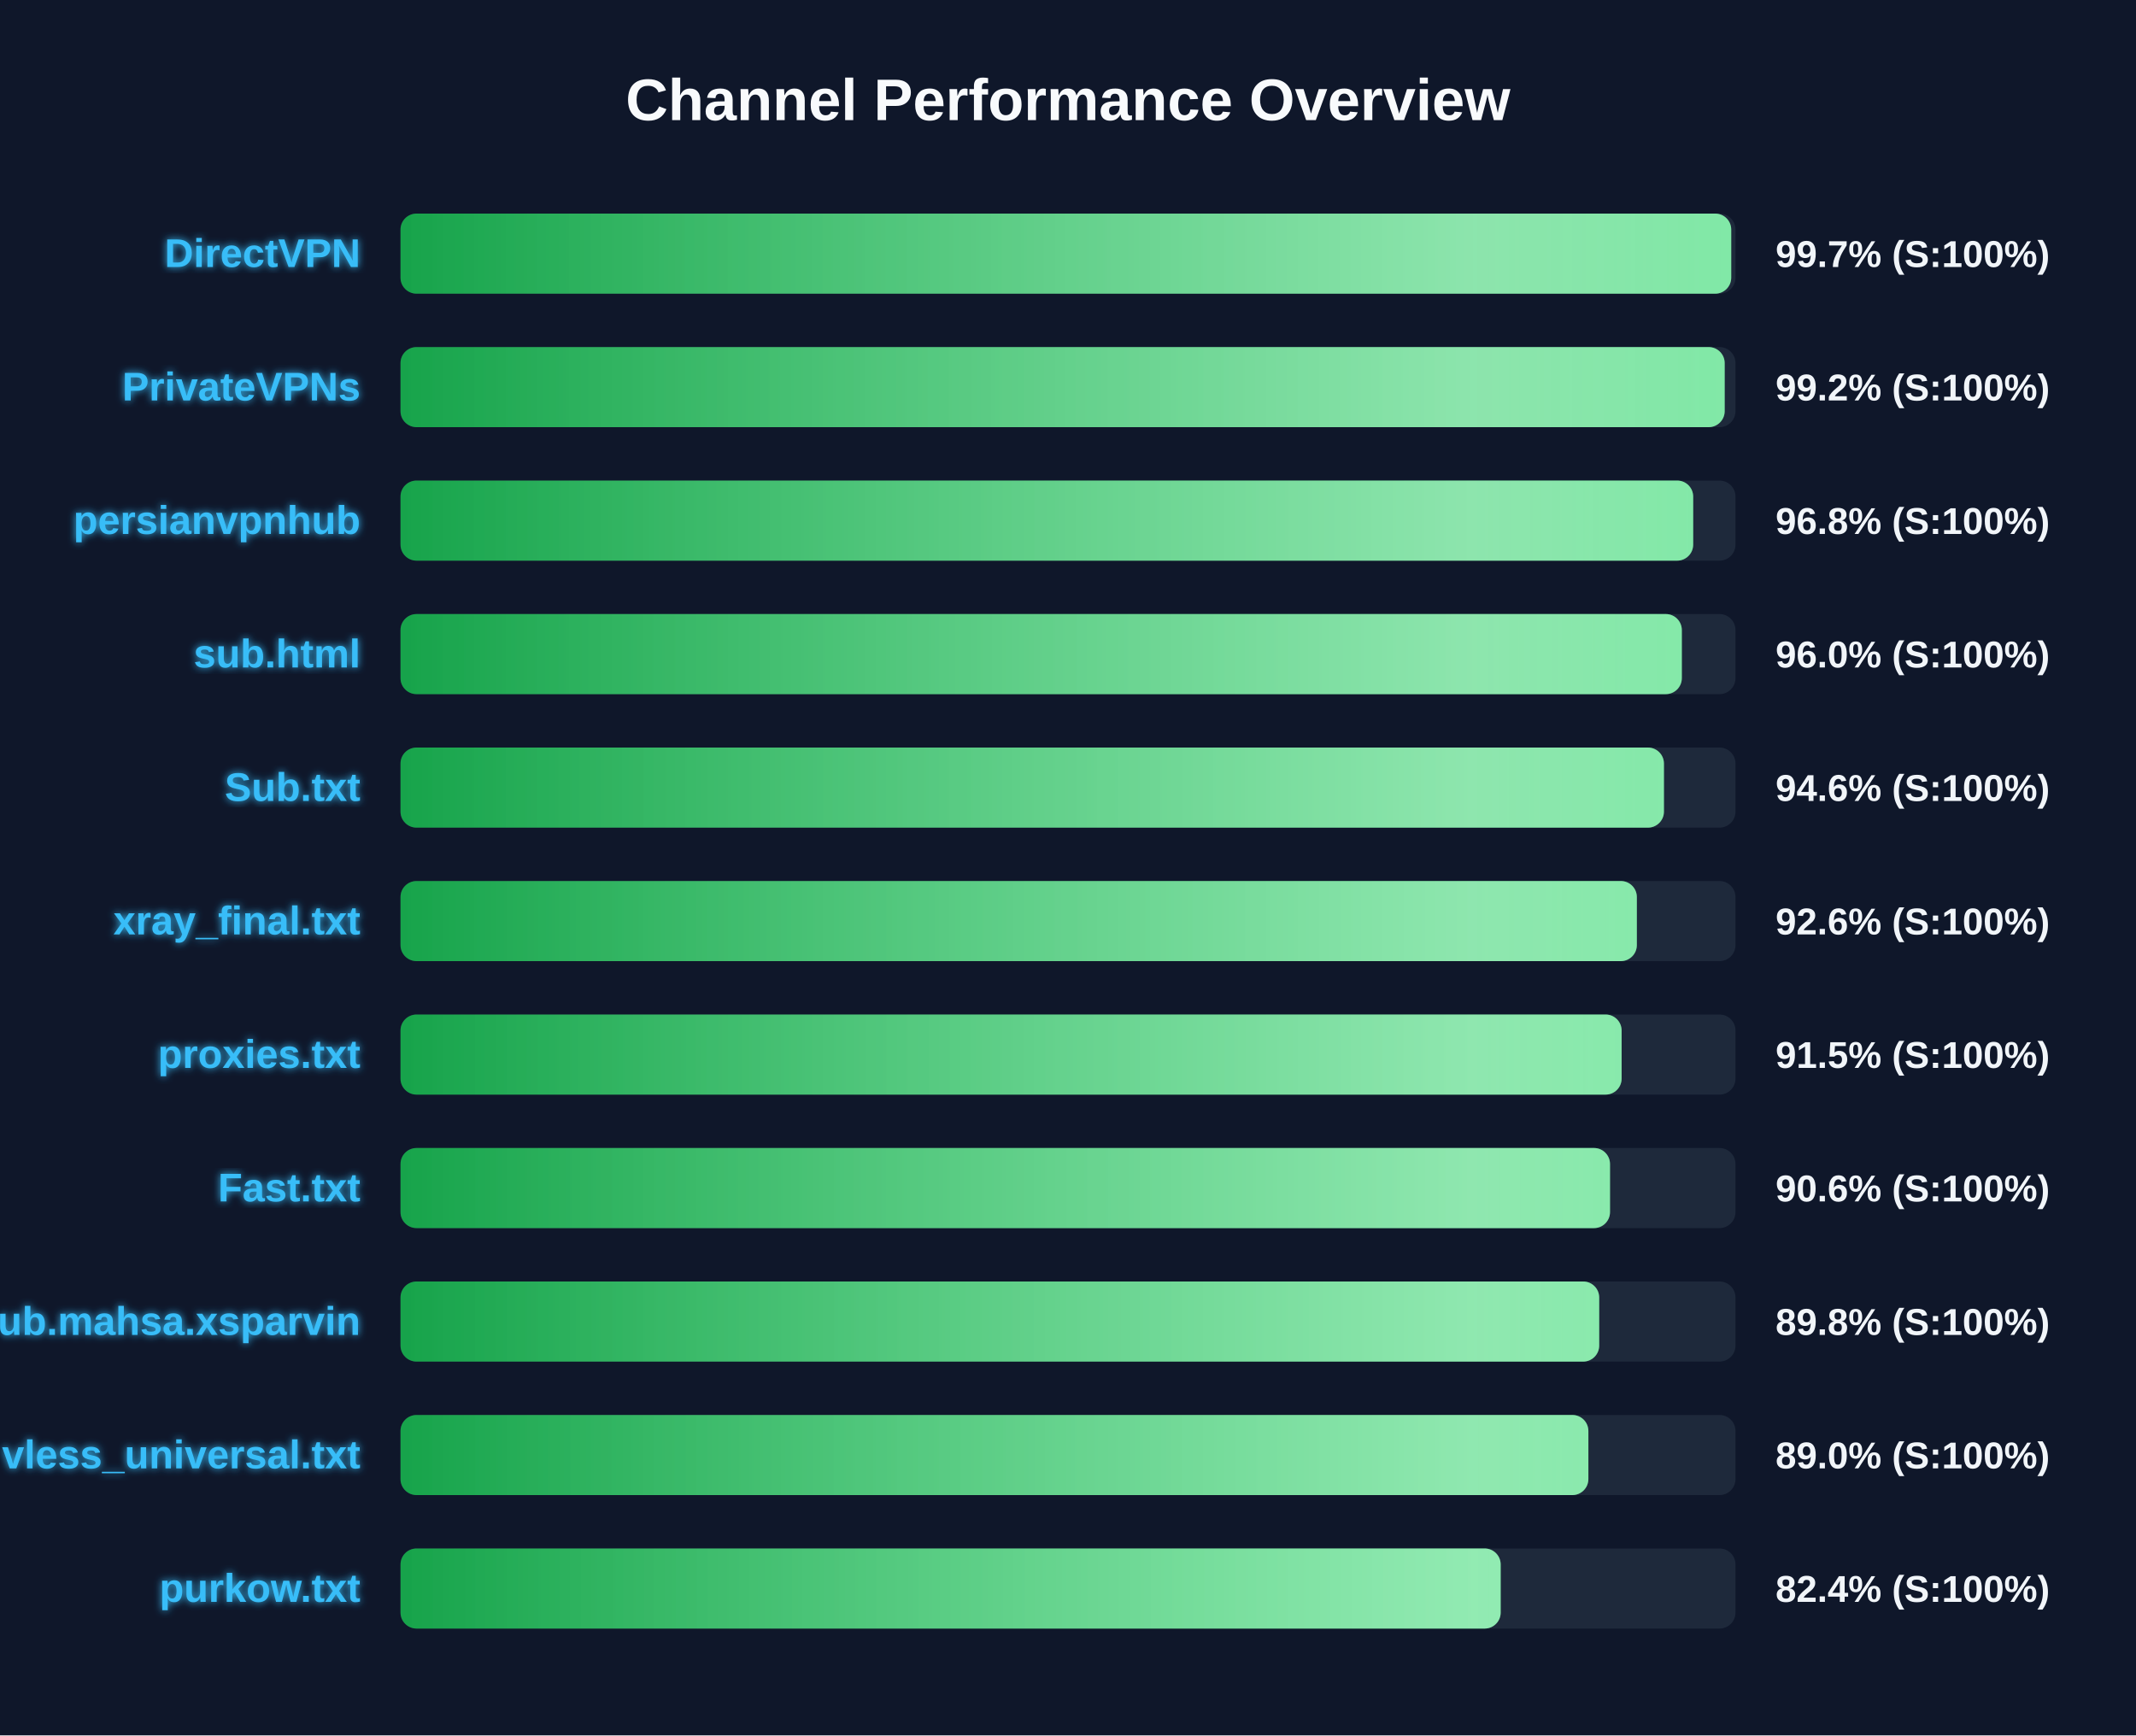
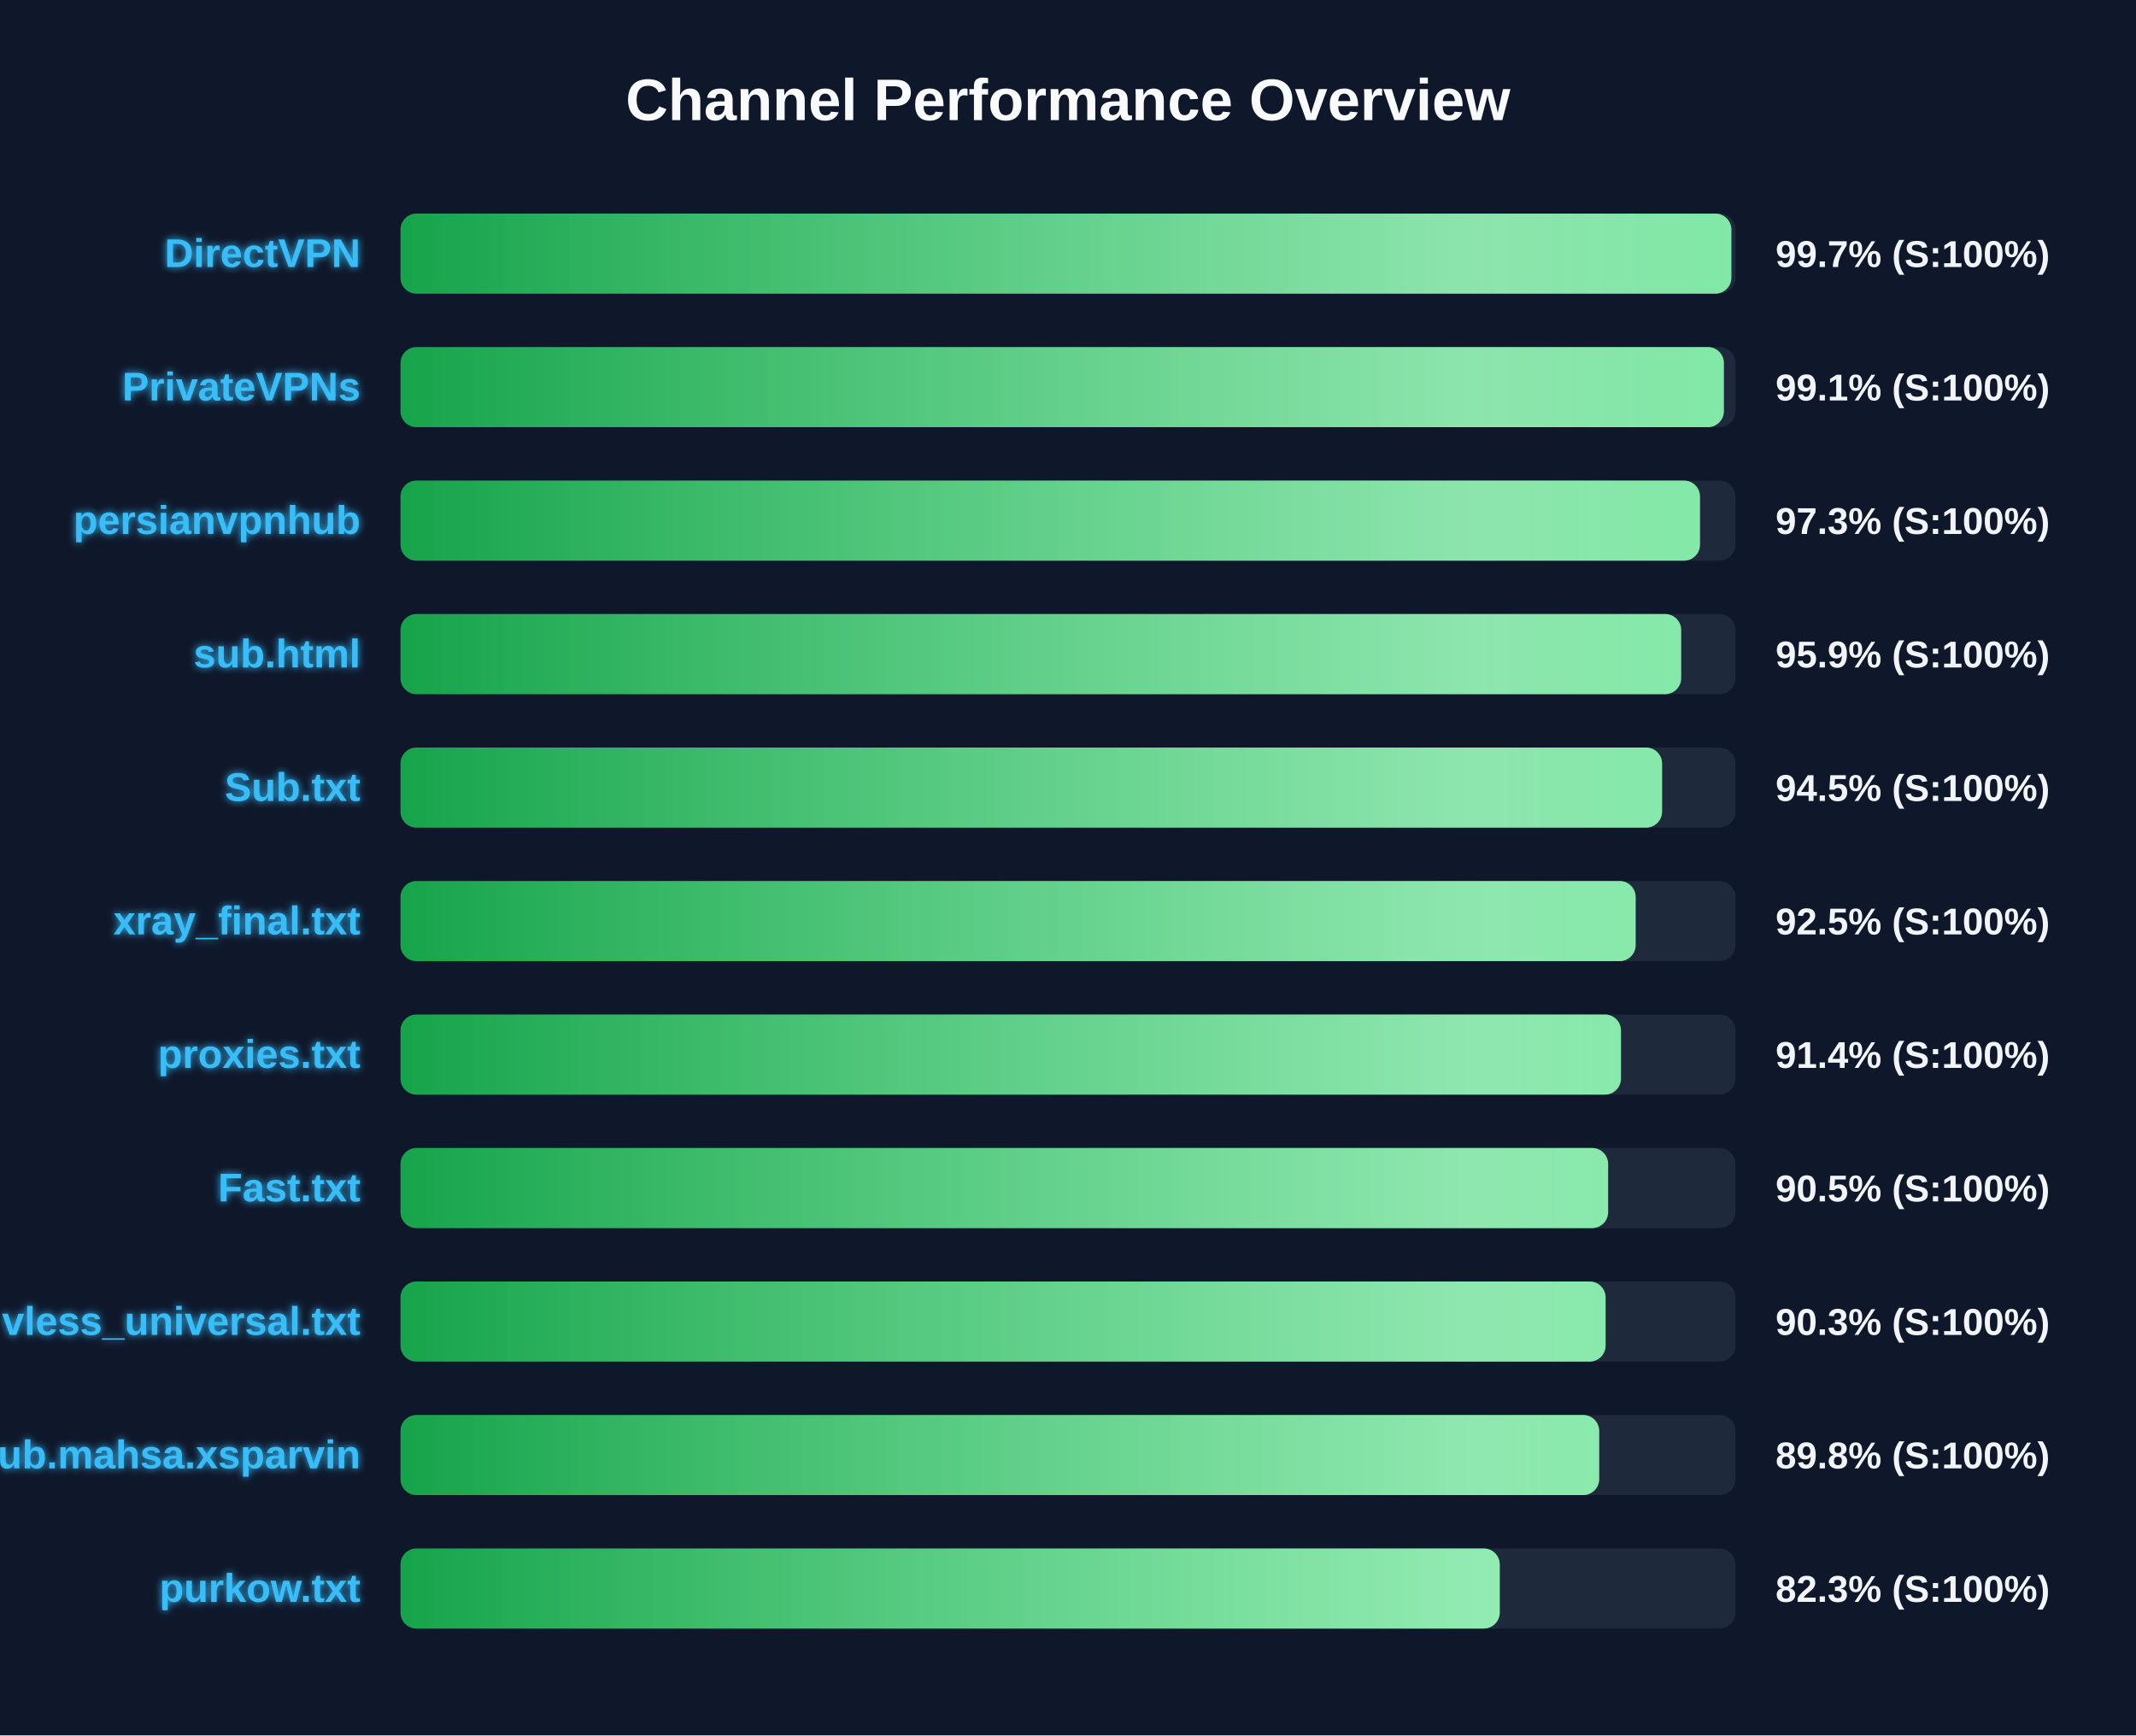
<svg xmlns="http://www.w3.org/2000/svg" width="800" height="650" version="1.1">
  <defs>
    <linearGradient id="grad-green" x1="0%" y1="0%" x2="100%" y2="0%">
      <stop offset="0%" stop-color="#16a34a" />
      <stop offset="100%" stop-color="#4ade80" />
    </linearGradient>
    <linearGradient id="grad-yellow" x1="0%" y1="0%" x2="100%" y2="0%">
      <stop offset="0%" stop-color="#ca8a04" />
      <stop offset="100%" stop-color="#fde047" />
    </linearGradient>
    <linearGradient id="grad-red" x1="0%" y1="0%" x2="100%" y2="0%">
      <stop offset="0%" stop-color="#dc2626" />
      <stop offset="100%" stop-color="#f87171" />
    </linearGradient>
    <linearGradient id="shimmer" x1="0%" y1="0%" x2="100%" y2="0%">
      <stop offset="0%" stop-color="rgba(255,255,255,0)" />
      <stop offset="50%" stop-color="rgba(255,255,255,0.4)" />
      <stop offset="100%" stop-color="rgba(255,255,255,0)" />
    </linearGradient>
    <filter id="glow" x="-20%" y="-20%" width="140%" height="140%">
      <feGaussianBlur stdDeviation="1.5" result="blur" />
      <feComposite in="SourceGraphic" in2="blur" operator="over" />
    </filter>
  </defs>
  <style>
        .bg-rect { fill: #0f172a; }
        .title { font: bold 22px 'Segoe UI', Arial, sans-serif; fill: #f8fafc; }
        .row { font: bold 15px 'Segoe UI', Arial, sans-serif; fill: #38bdf8; filter: url(#glow); }
        .score { font: bold 14px 'Segoe UI', Arial, sans-serif; fill: #f1f5f9; }
        @keyframes shimmer-anim {
            0% { transform: translateX(-100%); }
            100% { transform: translateX(200%); }
        }
        .shimmer-rect {
            animation: shimmer-anim 2.5s infinite linear;
        }
    </style>
  <rect width="100%" height="100%" class="bg-rect" />
  <text x="400" y="45" text-anchor="middle" class="title">Channel Performance Overview</text>
  <rect x="150" y="80" width="500" height="30" fill="#1e293b" rx="6" />
  <clipPath id="clip-0">
-     <rect x="150" y="80" width="498.4" height="30" rx="6" />
+     <rect x="150" y="80" width="498.45" height="30" rx="6" />
  </clipPath>
-   <rect x="150" y="80" width="498.4" height="30" fill="url(#grad-green)" rx="6" />
+   <rect x="150" y="80" width="498.45" height="30" fill="url(#grad-green)" rx="6" />
  <g clip-path="url(#clip-0)">
    <rect x="150" y="80" width="100%" height="30" fill="url(#shimmer)" class="shimmer-rect" />
  </g>
  <text x="135" y="100" text-anchor="end" class="row">DirectVPN</text>
  <text x="665" y="100" text-anchor="start" class="score">99.7% (S:100%)</text>
  <rect x="150" y="130" width="500" height="30" fill="#1e293b" rx="6" />
  <clipPath id="clip-1">
-     <rect x="150" y="130" width="495.95" height="30" rx="6" />
+     <rect x="150" y="130" width="495.65" height="30" rx="6" />
  </clipPath>
-   <rect x="150" y="130" width="495.95" height="30" fill="url(#grad-green)" rx="6" />
+   <rect x="150" y="130" width="495.65" height="30" fill="url(#grad-green)" rx="6" />
  <g clip-path="url(#clip-1)">
    <rect x="150" y="130" width="100%" height="30" fill="url(#shimmer)" class="shimmer-rect" />
  </g>
  <text x="135" y="150" text-anchor="end" class="row">PrivateVPNs</text>
-   <text x="665" y="150" text-anchor="start" class="score">99.2% (S:100%)</text>
+   <text x="665" y="150" text-anchor="start" class="score">99.1% (S:100%)</text>
  <rect x="150" y="180" width="500" height="30" fill="#1e293b" rx="6" />
  <clipPath id="clip-2">
-     <rect x="150" y="180" width="484.15" height="30" rx="6" />
+     <rect x="150" y="180" width="486.7" height="30" rx="6" />
  </clipPath>
-   <rect x="150" y="180" width="484.15" height="30" fill="url(#grad-green)" rx="6" />
+   <rect x="150" y="180" width="486.7" height="30" fill="url(#grad-green)" rx="6" />
  <g clip-path="url(#clip-2)">
    <rect x="150" y="180" width="100%" height="30" fill="url(#shimmer)" class="shimmer-rect" />
  </g>
  <text x="135" y="200" text-anchor="end" class="row">persianvpnhub</text>
-   <text x="665" y="200" text-anchor="start" class="score">96.8% (S:100%)</text>
+   <text x="665" y="200" text-anchor="start" class="score">97.3% (S:100%)</text>
  <rect x="150" y="230" width="500" height="30" fill="#1e293b" rx="6" />
  <clipPath id="clip-3">
-     <rect x="150" y="230" width="479.9" height="30" rx="6" />
+     <rect x="150" y="230" width="479.65" height="30" rx="6" />
  </clipPath>
-   <rect x="150" y="230" width="479.9" height="30" fill="url(#grad-green)" rx="6" />
+   <rect x="150" y="230" width="479.65" height="30" fill="url(#grad-green)" rx="6" />
  <g clip-path="url(#clip-3)">
    <rect x="150" y="230" width="100%" height="30" fill="url(#shimmer)" class="shimmer-rect" />
  </g>
  <text x="135" y="250" text-anchor="end" class="row">sub.html</text>
-   <text x="665" y="250" text-anchor="start" class="score">96.0% (S:100%)</text>
+   <text x="665" y="250" text-anchor="start" class="score">95.9% (S:100%)</text>
  <rect x="150" y="280" width="500" height="30" fill="#1e293b" rx="6" />
  <clipPath id="clip-4">
-     <rect x="150" y="280" width="473.2" height="30" rx="6" />
+     <rect x="150" y="280" width="472.5" height="30" rx="6" />
  </clipPath>
-   <rect x="150" y="280" width="473.2" height="30" fill="url(#grad-green)" rx="6" />
+   <rect x="150" y="280" width="472.5" height="30" fill="url(#grad-green)" rx="6" />
  <g clip-path="url(#clip-4)">
    <rect x="150" y="280" width="100%" height="30" fill="url(#shimmer)" class="shimmer-rect" />
  </g>
  <text x="135" y="300" text-anchor="end" class="row">Sub.txt</text>
-   <text x="665" y="300" text-anchor="start" class="score">94.6% (S:100%)</text>
+   <text x="665" y="300" text-anchor="start" class="score">94.5% (S:100%)</text>
  <rect x="150" y="330" width="500" height="30" fill="#1e293b" rx="6" />
  <clipPath id="clip-5">
-     <rect x="150" y="330" width="463.05" height="30" rx="6" />
+     <rect x="150" y="330" width="462.6" height="30" rx="6" />
  </clipPath>
-   <rect x="150" y="330" width="463.05" height="30" fill="url(#grad-green)" rx="6" />
+   <rect x="150" y="330" width="462.6" height="30" fill="url(#grad-green)" rx="6" />
  <g clip-path="url(#clip-5)">
    <rect x="150" y="330" width="100%" height="30" fill="url(#shimmer)" class="shimmer-rect" />
  </g>
  <text x="135" y="350" text-anchor="end" class="row">xray_final.txt</text>
-   <text x="665" y="350" text-anchor="start" class="score">92.6% (S:100%)</text>
+   <text x="665" y="350" text-anchor="start" class="score">92.5% (S:100%)</text>
  <rect x="150" y="380" width="500" height="30" fill="#1e293b" rx="6" />
  <clipPath id="clip-6">
-     <rect x="150" y="380" width="457.35" height="30" rx="6" />
+     <rect x="150" y="380" width="457.1" height="30" rx="6" />
  </clipPath>
-   <rect x="150" y="380" width="457.35" height="30" fill="url(#grad-green)" rx="6" />
+   <rect x="150" y="380" width="457.1" height="30" fill="url(#grad-green)" rx="6" />
  <g clip-path="url(#clip-6)">
    <rect x="150" y="380" width="100%" height="30" fill="url(#shimmer)" class="shimmer-rect" />
  </g>
  <text x="135" y="400" text-anchor="end" class="row">proxies.txt</text>
-   <text x="665" y="400" text-anchor="start" class="score">91.5% (S:100%)</text>
+   <text x="665" y="400" text-anchor="start" class="score">91.4% (S:100%)</text>
  <rect x="150" y="430" width="500" height="30" fill="#1e293b" rx="6" />
  <clipPath id="clip-7">
-     <rect x="150" y="430" width="453.0" height="30" rx="6" />
+     <rect x="150" y="430" width="452.3" height="30" rx="6" />
  </clipPath>
-   <rect x="150" y="430" width="453.0" height="30" fill="url(#grad-green)" rx="6" />
+   <rect x="150" y="430" width="452.3" height="30" fill="url(#grad-green)" rx="6" />
  <g clip-path="url(#clip-7)">
    <rect x="150" y="430" width="100%" height="30" fill="url(#shimmer)" class="shimmer-rect" />
  </g>
  <text x="135" y="450" text-anchor="end" class="row">Fast.txt</text>
-   <text x="665" y="450" text-anchor="start" class="score">90.6% (S:100%)</text>
+   <text x="665" y="450" text-anchor="start" class="score">90.5% (S:100%)</text>
  <rect x="150" y="480" width="500" height="30" fill="#1e293b" rx="6" />
  <clipPath id="clip-8">
-     <rect x="150" y="480" width="448.95" height="30" rx="6" />
+     <rect x="150" y="480" width="451.35" height="30" rx="6" />
  </clipPath>
-   <rect x="150" y="480" width="448.95" height="30" fill="url(#grad-green)" rx="6" />
+   <rect x="150" y="480" width="451.35" height="30" fill="url(#grad-green)" rx="6" />
  <g clip-path="url(#clip-8)">
    <rect x="150" y="480" width="100%" height="30" fill="url(#shimmer)" class="shimmer-rect" />
  </g>
-   <text x="135" y="500" text-anchor="end" class="row">Sub.mahsa.xsparvin</text>
-   <text x="665" y="500" text-anchor="start" class="score">89.8% (S:100%)</text>
+   <text x="135" y="500" text-anchor="end" class="row">vless_universal.txt</text>
+   <text x="665" y="500" text-anchor="start" class="score">90.3% (S:100%)</text>
  <rect x="150" y="530" width="500" height="30" fill="#1e293b" rx="6" />
  <clipPath id="clip-9">
-     <rect x="150" y="530" width="444.9" height="30" rx="6" />
+     <rect x="150" y="530" width="448.95" height="30" rx="6" />
  </clipPath>
-   <rect x="150" y="530" width="444.9" height="30" fill="url(#grad-green)" rx="6" />
+   <rect x="150" y="530" width="448.95" height="30" fill="url(#grad-green)" rx="6" />
  <g clip-path="url(#clip-9)">
    <rect x="150" y="530" width="100%" height="30" fill="url(#shimmer)" class="shimmer-rect" />
  </g>
-   <text x="135" y="550" text-anchor="end" class="row">vless_universal.txt</text>
-   <text x="665" y="550" text-anchor="start" class="score">89.0% (S:100%)</text>
+   <text x="135" y="550" text-anchor="end" class="row">Sub.mahsa.xsparvin</text>
+   <text x="665" y="550" text-anchor="start" class="score">89.8% (S:100%)</text>
  <rect x="150" y="580" width="500" height="30" fill="#1e293b" rx="6" />
  <clipPath id="clip-10">
-     <rect x="150" y="580" width="412.05" height="30" rx="6" />
+     <rect x="150" y="580" width="411.7" height="30" rx="6" />
  </clipPath>
-   <rect x="150" y="580" width="412.05" height="30" fill="url(#grad-green)" rx="6" />
+   <rect x="150" y="580" width="411.7" height="30" fill="url(#grad-green)" rx="6" />
  <g clip-path="url(#clip-10)">
    <rect x="150" y="580" width="100%" height="30" fill="url(#shimmer)" class="shimmer-rect" />
  </g>
  <text x="135" y="600" text-anchor="end" class="row">purkow.txt</text>
-   <text x="665" y="600" text-anchor="start" class="score">82.4% (S:100%)</text>
+   <text x="665" y="600" text-anchor="start" class="score">82.3% (S:100%)</text>
</svg>
